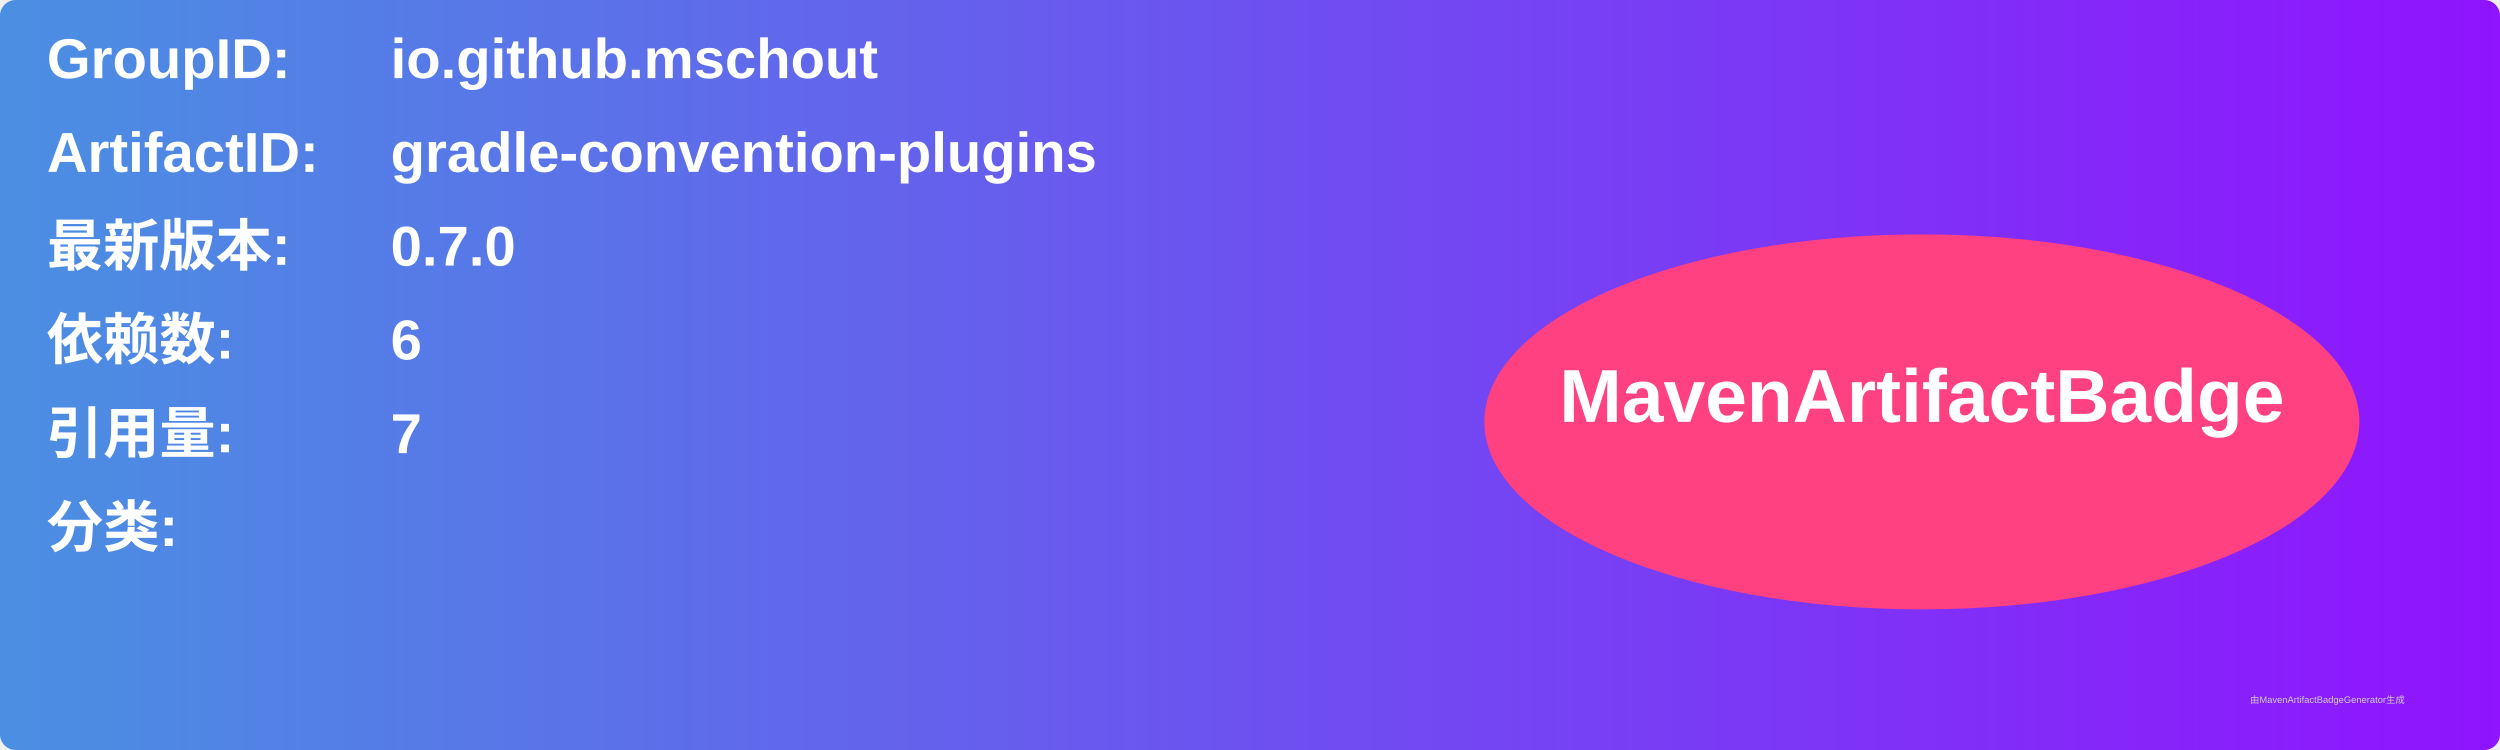
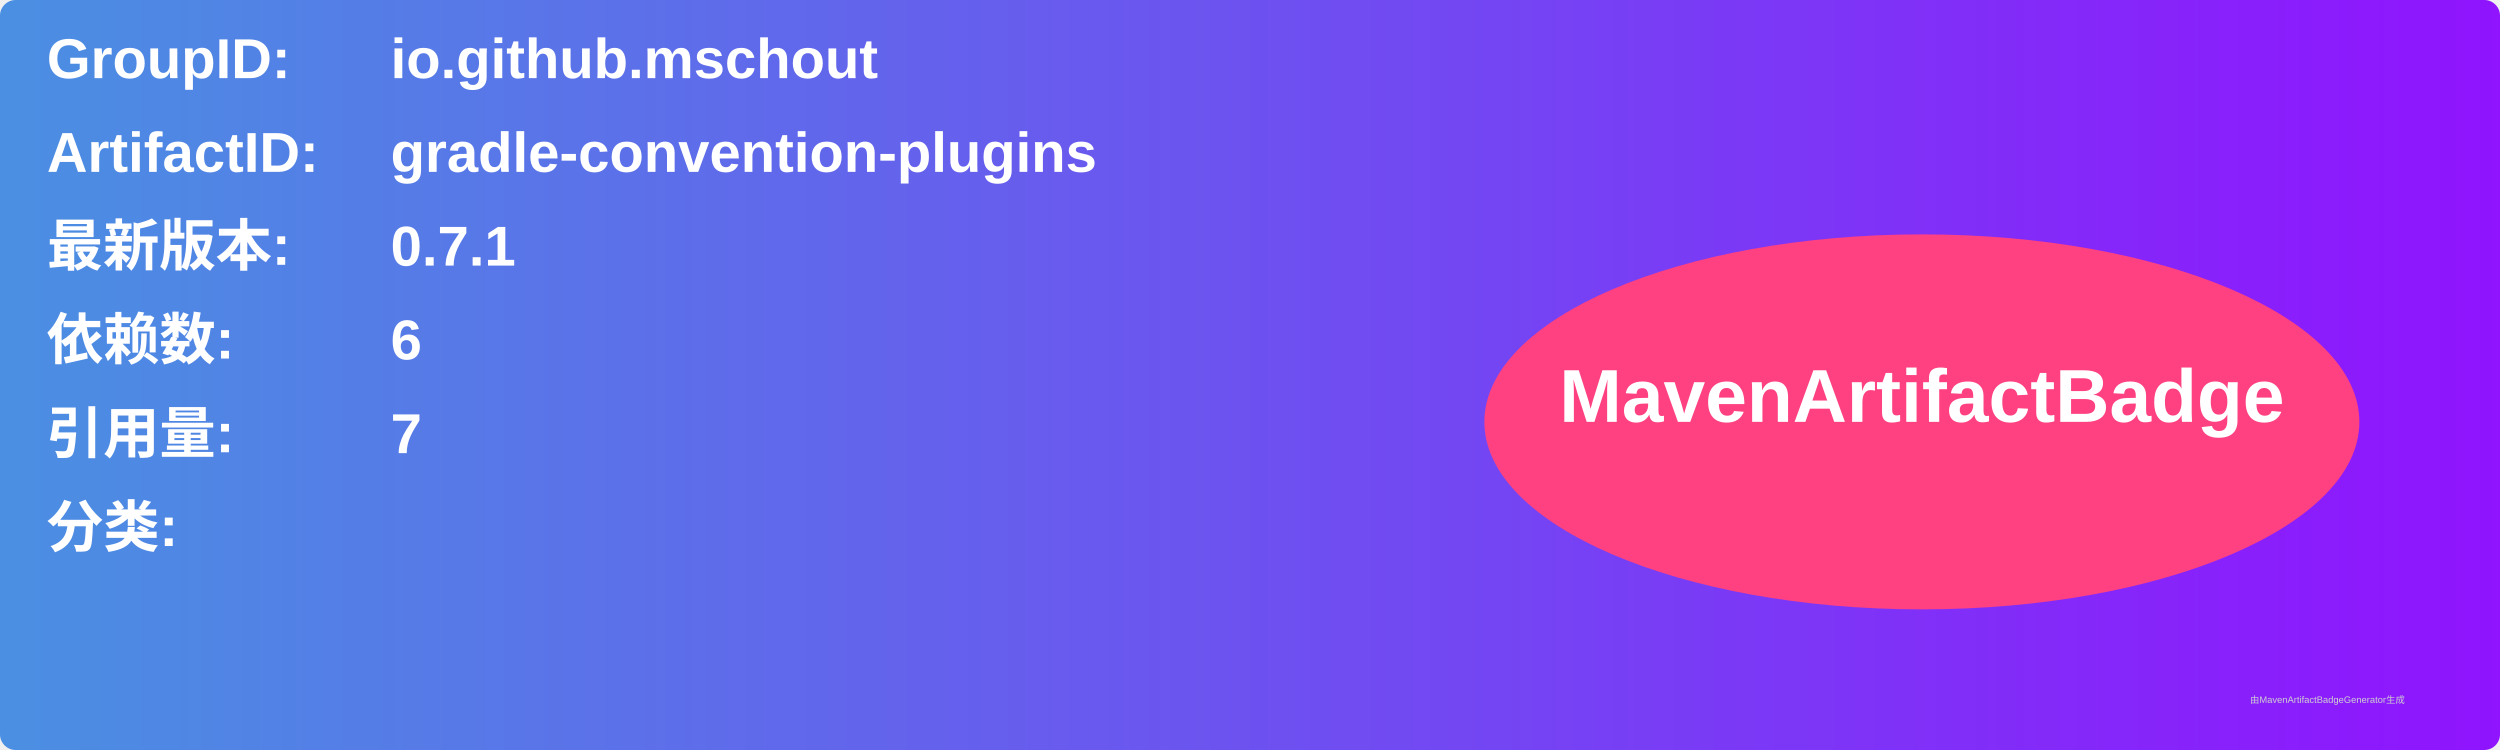
<svg xmlns="http://www.w3.org/2000/svg" width="800" height="240" viewBox="0 0 800 240">
  <linearGradient id="grad" x1="0%" y1="0%" x2="100%" y2="0%">
    <stop offset="0%" stop-color="#4a90e2" />
    <stop offset="100%" stop-color="#9013fe" />
  </linearGradient>
  <rect width="100%" height="100%" rx="5" ry="5" fill="url(#grad)" />
  <g transform="translate(15, 15)">
    <text x="0" y="10" font-family="Arial" font-size="18" fill="white" font-weight="bold" width="260">GroupID:</text>
    <text x="110" y="10" font-family="Arial" font-size="18" fill="white" font-weight="bold" width="460">io.github.mschout</text>
    <text x="0" y="40" font-family="Arial" font-size="18" fill="white" font-weight="bold" width="260">ArtifactID:</text>
    <text x="110" y="40" font-family="Arial" font-size="18" fill="white" font-weight="bold" width="460">gradle-convention-plugins</text>
    <text x="0" y="70" font-family="Arial" font-size="18" fill="white" font-weight="bold">最新版本:</text>
    <text x="110" y="70" font-family="Arial" font-size="18" fill="white" font-weight="bold">
-       <tspan font-weight="bold">0.7.0</tspan>
+       <tspan font-weight="bold">0.7.1</tspan>
    </text>
    <text x="0" y="100" font-family="Arial" font-size="18" fill="white" font-weight="bold">依赖数: </text>
    <text x="110" y="100" font-family="Arial" font-size="18" fill="white">
      <tspan font-weight="bold">6</tspan>
    </text>
    <text x="0" y="130" font-family="Arial" font-size="18" fill="white" font-weight="bold">引用量: </text>
    <text x="110" y="130" font-family="Arial" font-size="18" fill="white">
      <tspan font-weight="bold">7</tspan>
    </text>
    <text x="0" y="160" font-family="Arial" font-size="18" fill="white" font-weight="bold">分类:</text>
    <text x="10" y="190" font-family="Arial" font-size="10" fill="white">
      <tspan font-weight="bold" />
    </text>
    <ellipse cx="600" cy="120" rx="140" ry="60" fill="#ff4081" />
    <text x="600" y="120" text-anchor="middle" font-family="Arial" font-size="24" fill="white" font-weight="bold">MavenArtifactBadge</text>
  </g>
  <text x="720" y="225" font-family="Arial" font-size="3" fill="#d0d0d0">由MavenArtifactBadgeGenerator生成</text>
</svg>
